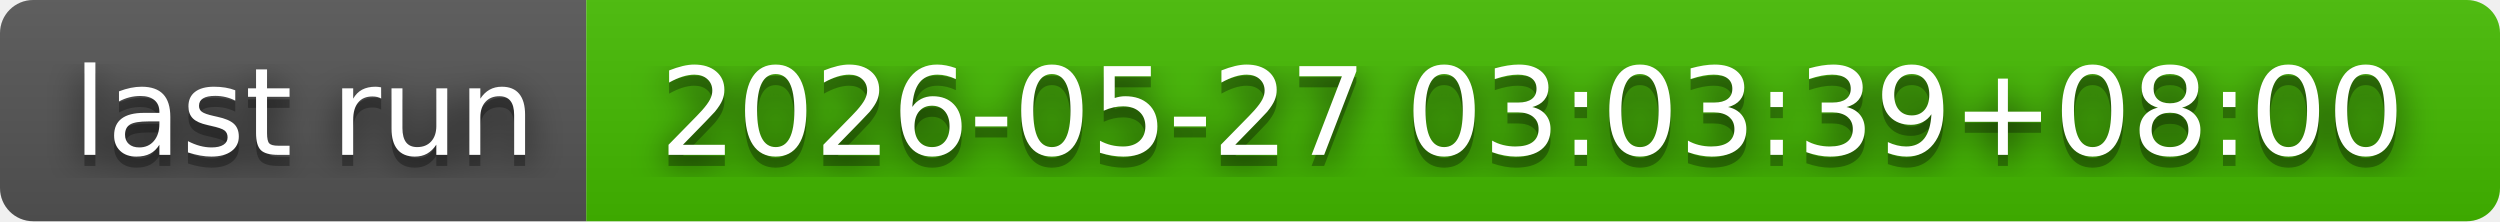
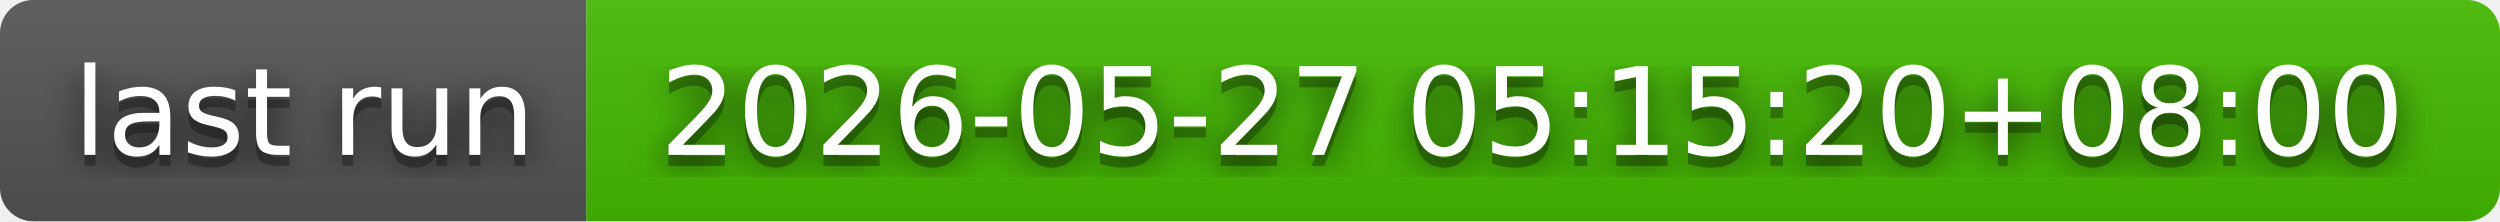
- <svg xmlns="http://www.w3.org/2000/svg" width="226" height="20" role="img" aria-label="last run: 2026-05-27 03:03:39+08:00">
+ <svg xmlns="http://www.w3.org/2000/svg" width="226" height="20" role="img" aria-label="last run: 2026-05-27 05:15:20+08:00">
  <filter id="blur">
    <feGaussianBlur in="SourceGraphic" stdDeviation="16" />
  </filter>
  <linearGradient id="s" x2="0" y2="100%">
    <stop offset="0" stop-color="#bbb" stop-opacity=".1" />
    <stop offset="1" stop-opacity=".1" />
  </linearGradient>
  <clipPath id="r">
    <rect width="226" height="20" rx="3" fill="#fff" />
  </clipPath>
  <g clip-path="url(#r)">
    <rect width="53" height="20" fill="#555" />
    <rect x="53" width="173" height="20" fill="#4b0" />
    <rect width="226" height="20" fill="url(#s)" />
  </g>
  <g fill="#fff" text-anchor="middle" font-family="Verdana,Geneva,DejaVu Sans,sans-serif" text-rendering="geometricPrecision" font-size="110">
    <text aria-hidden="true" x="275" y="150" fill="#010101" fill-opacity=".80" filter="url(#blur)" transform="scale(.1)" textLength="430">last run</text>
    <text aria-hidden="true" x="275" y="150" fill="#010101" fill-opacity=".3" transform="scale(.1)" textLength="430">last run</text>
    <text x="275" y="140" transform="scale(.1)" fill="#fff" textLength="430">last run</text>
-     <text aria-hidden="true" x="1385" y="150" fill="#010101" fill-opacity=".80" filter="url(#blur)" transform="scale(.1)" textLength="1630">2026-05-27 03:03:39+08:00</text>
-     <text aria-hidden="true" x="1385" y="150" fill="#010101" fill-opacity=".3" transform="scale(.1)" textLength="1630">2026-05-27 03:03:39+08:00</text>
-     <text x="1385" y="140" transform="scale(.1)" fill="#fff" textLength="1630">2026-05-27 03:03:39+08:00</text>
+     <text aria-hidden="true" x="1385" y="150" fill="#010101" fill-opacity=".80" filter="url(#blur)" transform="scale(.1)" textLength="1630">2026-05-27 05:15:20+08:00</text>
+     <text aria-hidden="true" x="1385" y="150" fill="#010101" fill-opacity=".3" transform="scale(.1)" textLength="1630">2026-05-27 05:15:20+08:00</text>
+     <text x="1385" y="140" transform="scale(.1)" fill="#fff" textLength="1630">2026-05-27 05:15:20+08:00</text>
  </g>
</svg>
